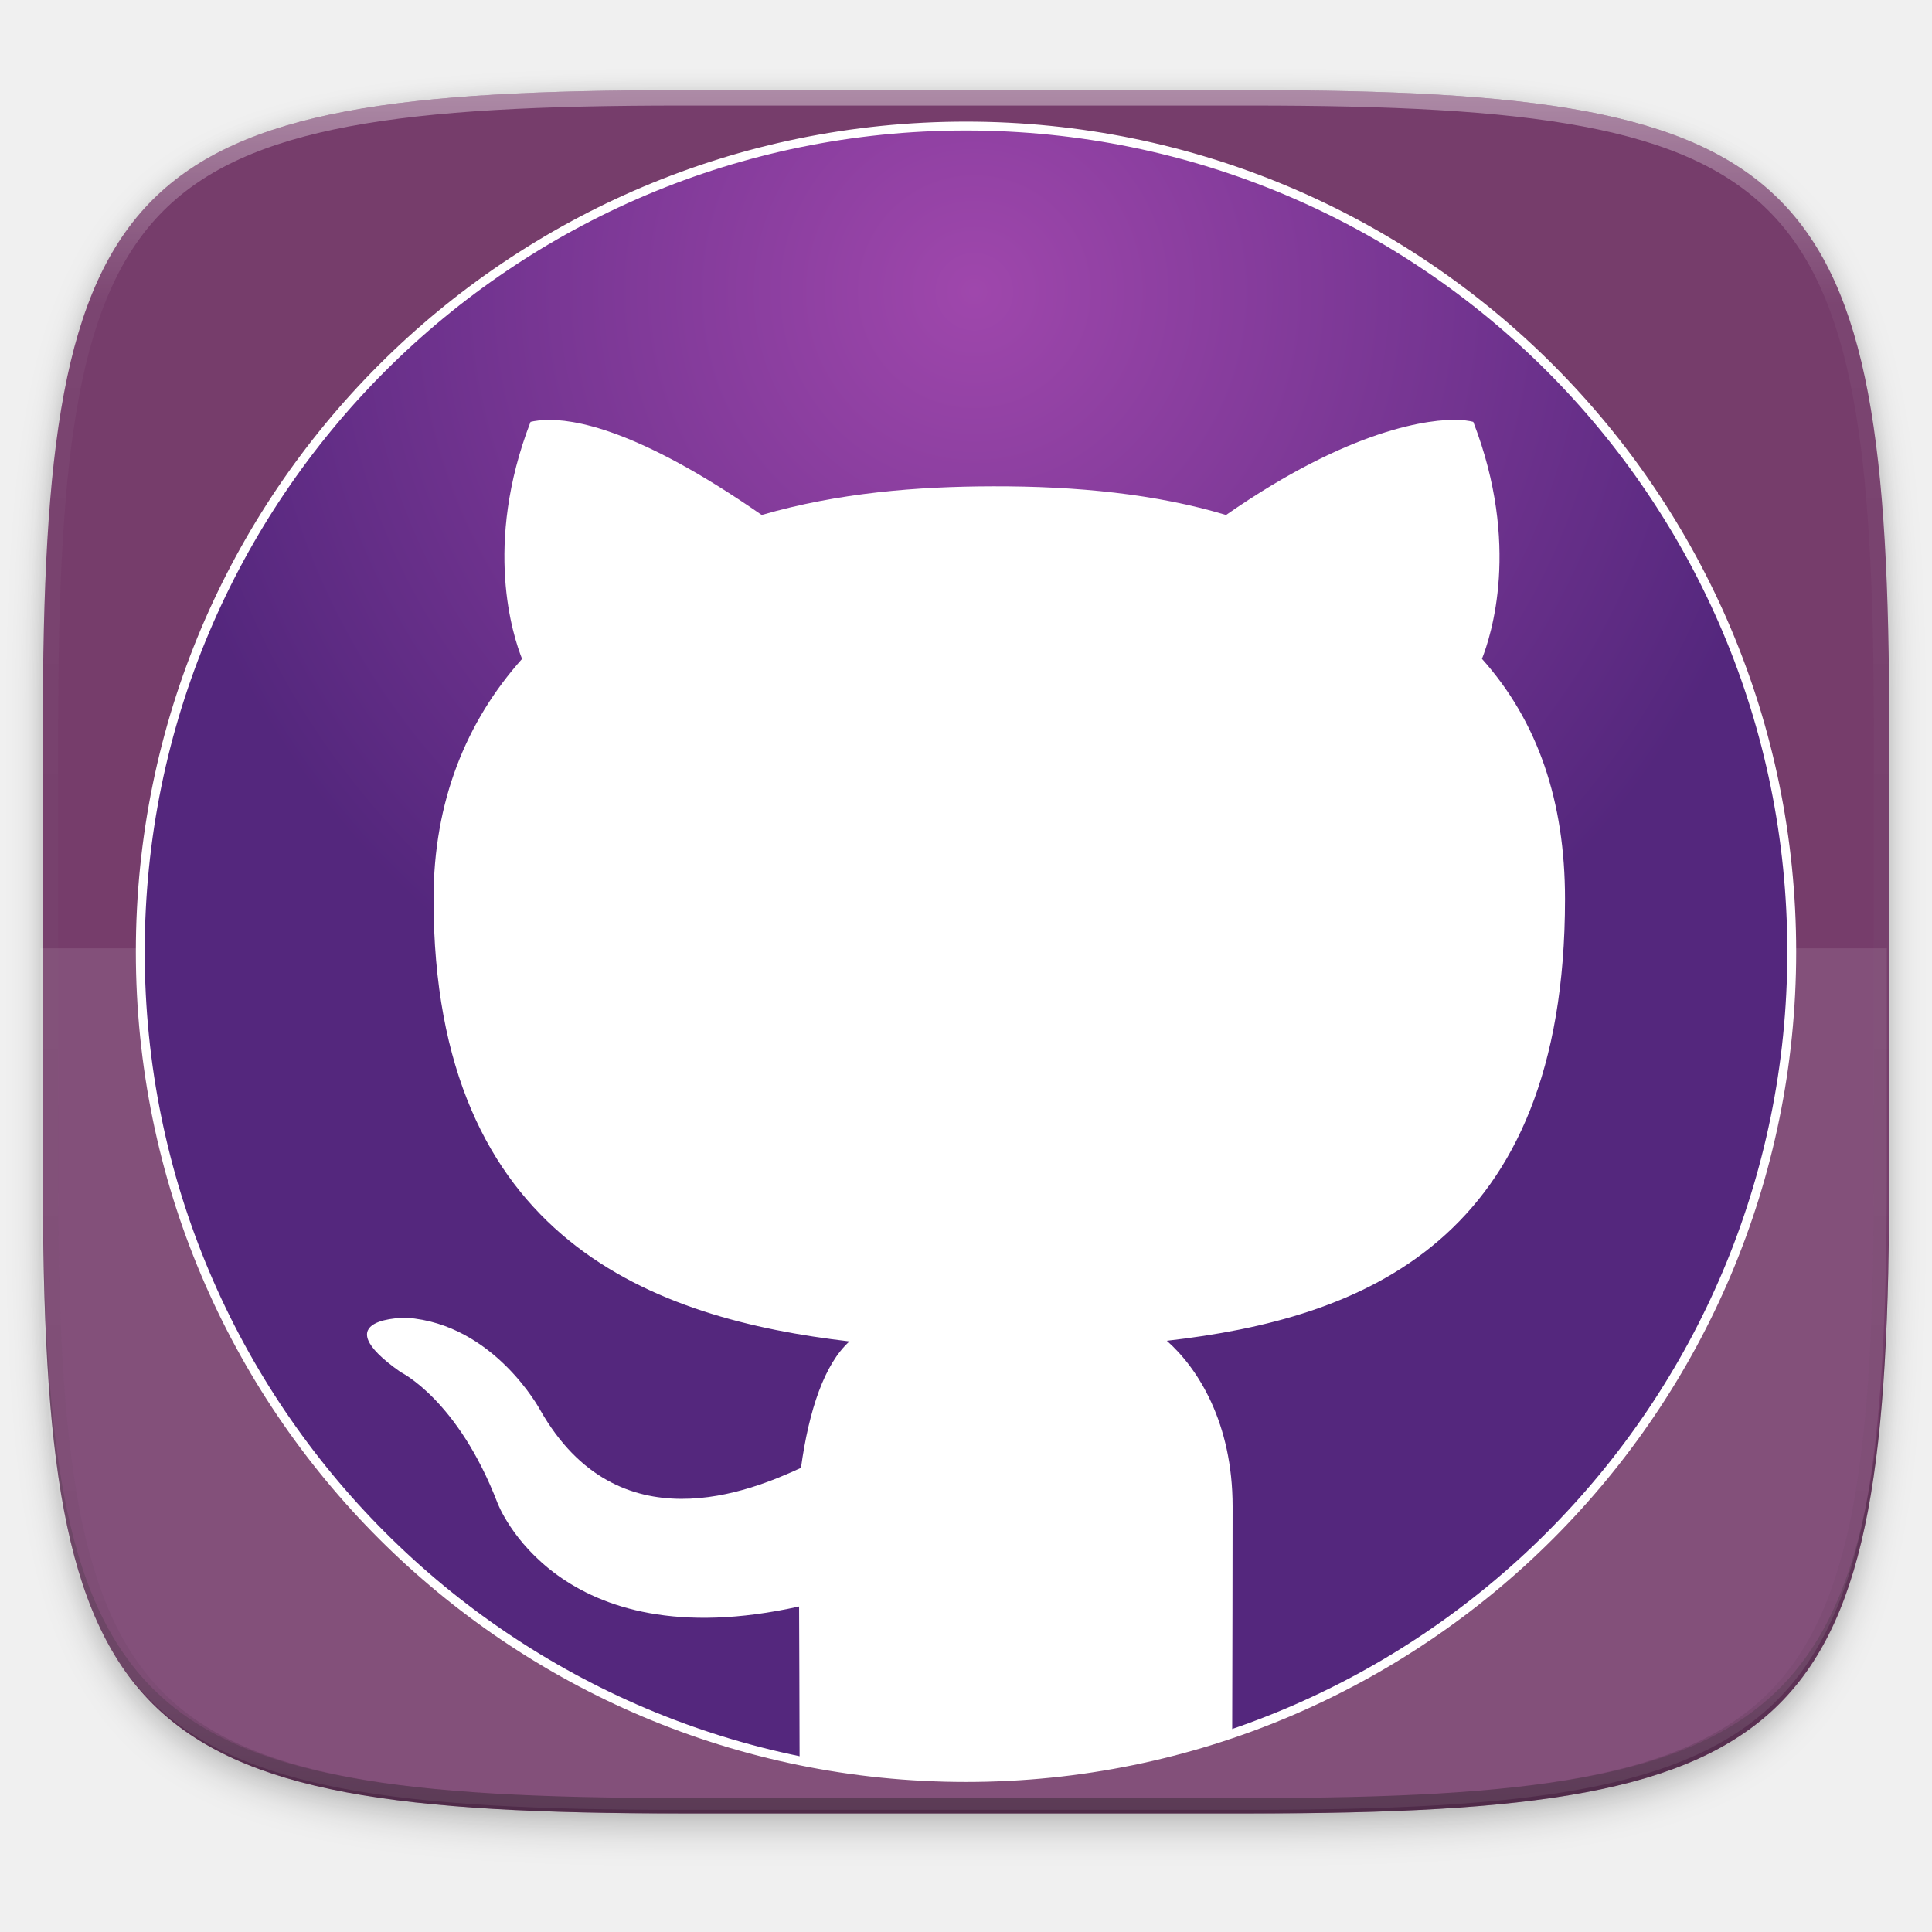
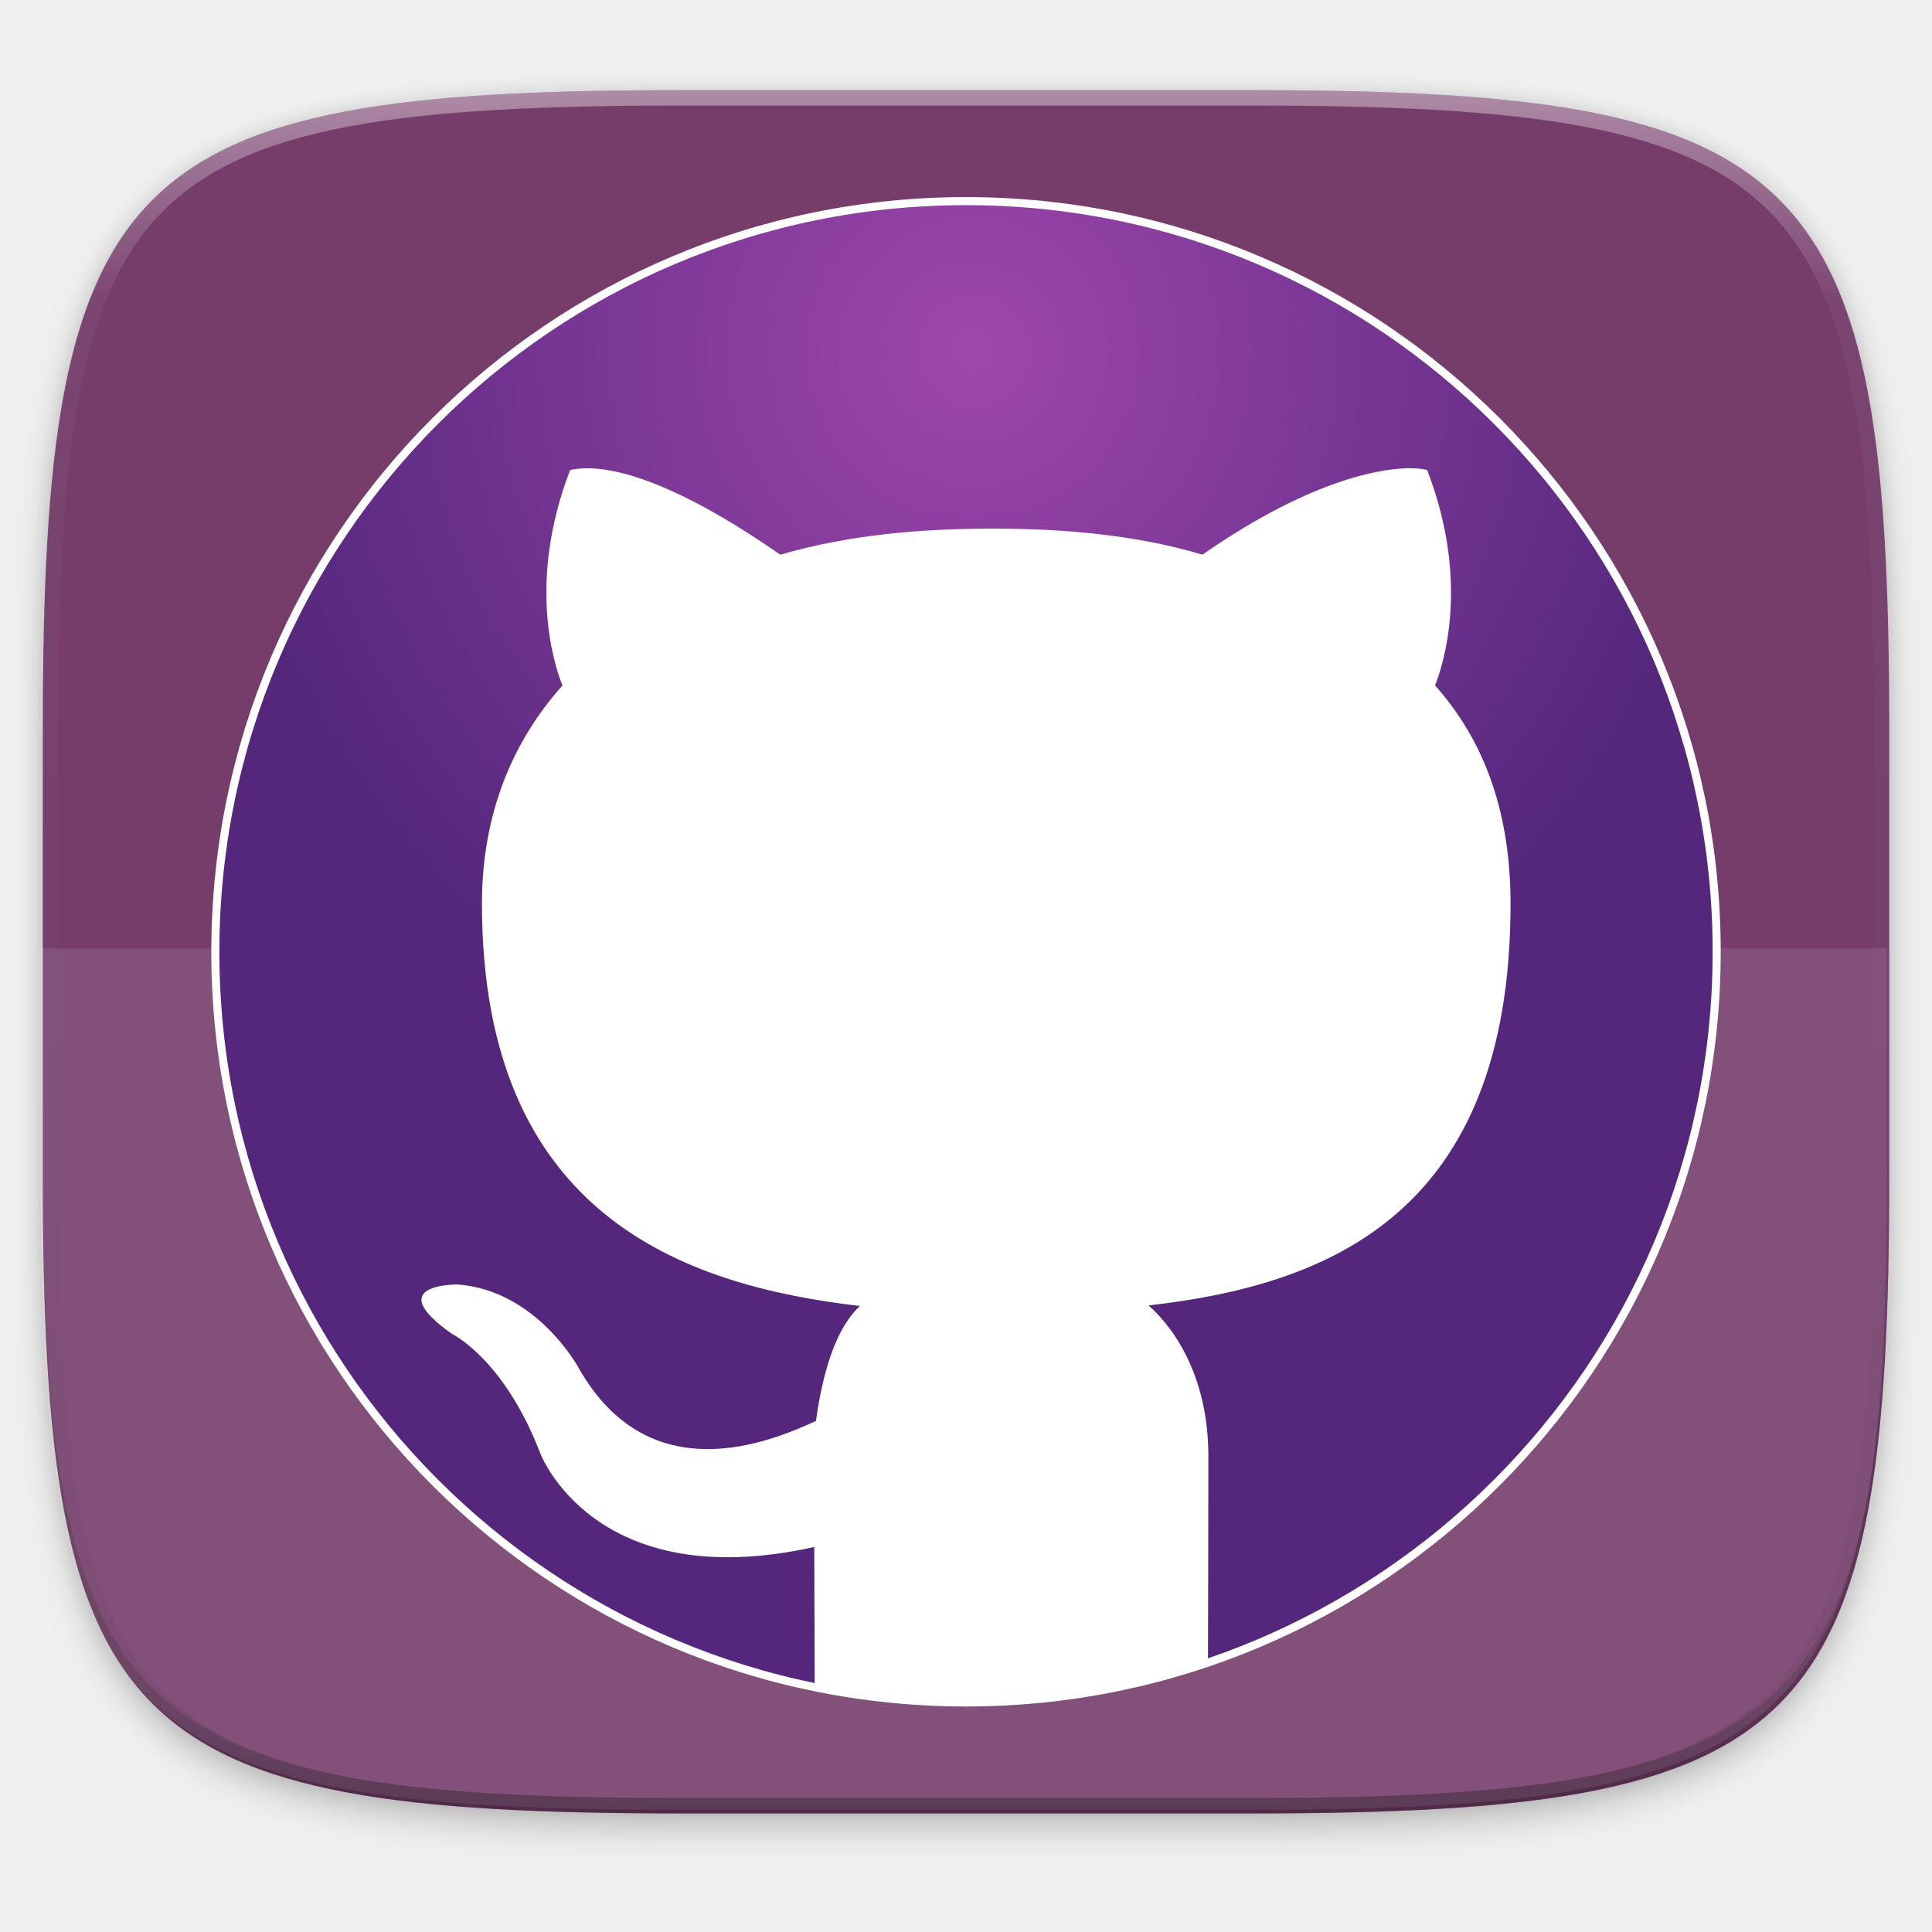
<svg xmlns="http://www.w3.org/2000/svg" xmlns:xlink="http://www.w3.org/1999/xlink" width="256" height="256" viewBox="0 0 67.733 67.733" version="1.1" id="svg1488">
  <defs id="defs1482">
    <linearGradient id="linearGradient855">
      <stop style="stop-color:#9f47ac;stop-opacity:1" offset="0" id="stop851" />
      <stop style="stop-color:#54277d;stop-opacity:1" offset="1" id="stop853" />
    </linearGradient>
    <clipPath clipPathUnits="userSpaceOnUse" id="clipPath1025">
      <path id="path1027" d="M 111.941,84 C 99.36,84.145 90.153,83.714 82.625,87.867 c -3.764,2.077 -6.752,5.575 -8.398,9.961 C 72.58,102.214 72,107.424 72,114 v 42 h 160 v -26 c 0,-6.576 -0.58,-11.786 -2.227,-16.172 -0.205,-0.545 -0.479,-1.04 -0.742,-1.543 -0.1,-0.185 -0.178,-0.381 -0.273,-0.566 -1.727,-3.388 -4.255,-6.145 -7.383,-7.871 C 213.846,99.694 204.64,100.145 192.059,100 H 192 151.668 L 135.453,84 h -23.492 z" style="color:#000000;font-style:normal;font-variant:normal;font-weight:normal;font-stretch:normal;font-size:medium;line-height:normal;font-family:sans-serif;font-variant-ligatures:none;font-variant-position:normal;font-variant-caps:normal;font-variant-numeric:normal;font-variant-alternates:normal;font-feature-settings:normal;text-indent:0;text-align:start;text-decoration:none;text-decoration-line:none;text-decoration-style:solid;text-decoration-color:#000000;letter-spacing:normal;word-spacing:normal;text-transform:none;writing-mode:lr-tb;direction:ltr;baseline-shift:baseline;text-anchor:start;white-space:normal;shape-padding:0;clip-rule:nonzero;display:inline;overflow:visible;visibility:visible;opacity:1;isolation:auto;mix-blend-mode:normal;color-interpolation:sRGB;color-interpolation-filters:linearRGB;solid-color:#000000;solid-opacity:1;fill:#e3dfd5;fill-opacity:1;fill-rule:nonzero;stroke:none;stroke-width:4;stroke-linecap:butt;stroke-linejoin:miter;stroke-miterlimit:4;stroke-dasharray:none;stroke-dashoffset:0;stroke-opacity:1;marker:none;color-rendering:auto;image-rendering:auto;shape-rendering:auto;text-rendering:auto;enable-background:accumulate" />
    </clipPath>
    <linearGradient id="linearGradient1013">
      <stop id="stop1005" offset="0" style="stop-color:#ffffff;stop-opacity:1;" />
      <stop style="stop-color:#ffffff;stop-opacity:0.098" offset="0.125" id="stop1007" />
      <stop style="stop-color:#000000;stop-opacity:0.098" offset="0.925" id="stop1009" />
      <stop id="stop1011" offset="1" style="stop-color:#000000;stop-opacity:0.498" />
    </linearGradient>
    <clipPath clipPathUnits="userSpaceOnUse" id="clipPath1082-3">
      <path id="path1084-6" d="M 361.938,-212 C 507.235,-212 528,-191.287 528,-46.125 V 70.125 C 528,215.286 507.235,236 361.938,236 H 214.062 C 68.765,236 48,215.286 48,70.125 V -46.125 C 48,-191.287 68.765,-212 214.062,-212 Z" style="display:inline;opacity:1;fill:#8c59d9;fill-opacity:1;stroke:none;stroke-width:2;stroke-linecap:round;stroke-linejoin:round;stroke-miterlimit:4;stroke-dasharray:none;stroke-dashoffset:0;stroke-opacity:1;enable-background:new" />
    </clipPath>
    <clipPath clipPathUnits="userSpaceOnUse" id="clipPath1082-3-5">
      <path id="path1084-6-6" d="M 361.938,-212 C 507.235,-212 528,-191.287 528,-46.125 V 70.125 C 528,215.286 507.235,236 361.938,236 H 214.062 C 68.765,236 48,215.286 48,70.125 V -46.125 C 48,-191.287 68.765,-212 214.062,-212 Z" style="display:inline;opacity:1;fill:#8c59d9;fill-opacity:1;stroke:none;stroke-width:2;stroke-linecap:round;stroke-linejoin:round;stroke-miterlimit:4;stroke-dasharray:none;stroke-dashoffset:0;stroke-opacity:1;enable-background:new" />
    </clipPath>
    <filter style="color-interpolation-filters:sRGB" id="filter4569-2" x="-0.012" width="1.023" y="-0.012" height="1.025">
      <feGaussianBlur stdDeviation="1.16" id="feGaussianBlur4571-9" />
    </filter>
    <filter style="color-interpolation-filters:sRGB" id="filter913" x="-0.023" width="1.046" y="-0.025" height="1.05">
      <feGaussianBlur stdDeviation="2.32" id="feGaussianBlur915" />
    </filter>
    <linearGradient xlink:href="#linearGradient1013" id="linearGradient906" gradientUnits="userSpaceOnUse" x1="296" y1="-212" x2="296" y2="236" />
    <linearGradient id="b" x2="23.748" x1="23.748" y2="47.234" gradientTransform="matrix(2.497227,0,0,1.146158,2.04994,37.36266)" y1="7.38" gradientUnits="userSpaceOnUse">
      <stop stop-color="#EFEFEE" offset="0" id="stop7" />
      <stop stop-color="#84827E" offset="1" id="stop9" />
    </linearGradient>
    <radialGradient xlink:href="#linearGradient855" id="radialGradient857" cx="34.158" cy="239.488" fx="34.158" fy="239.488" r="29.104" gradientUnits="userSpaceOnUse" gradientTransform="translate(0,-3.1389826e-5)" />
  </defs>
  <g id="layer1" transform="translate(0,-229.2667)">
    <path style="display:inline;opacity:0.2;fill:#000000;fill-opacity:1;stroke:none;stroke-width:2;stroke-linecap:round;stroke-linejoin:round;stroke-miterlimit:4;stroke-dasharray:none;stroke-dashoffset:0;stroke-opacity:1;filter:url(#filter913);enable-background:new" d="m 188.969,46 c 72.649,0 83.031,10.357 83.031,82.938 v 58.125 c 0,72.581 -10.383,82.938 -83.031,82.938 h -73.938 C 42.383,270 32,259.643 32,187.062 v -58.125 c 0,-72.581 10.383,-82.938 83.031,-82.938 z" id="path899" transform="matrix(0.2697078,0,0,0.2697078,-7.128918,220.5605)" />
    <path id="path4567-1" d="m 188.969,44 c 72.649,0 83.031,10.357 83.031,82.938 v 58.125 c 0,72.581 -10.383,82.938 -83.031,82.938 h -73.938 C 42.383,268 32,257.643 32,185.062 v -58.125 c 0,-72.581 10.383,-82.938 83.031,-82.938 z" style="display:inline;opacity:0.1;fill:#000000;fill-opacity:1;stroke:none;stroke-width:2;stroke-linecap:round;stroke-linejoin:round;stroke-miterlimit:4;stroke-dasharray:none;stroke-dashoffset:0;stroke-opacity:1;filter:url(#filter4569-2);enable-background:new" transform="matrix(0.2697078,0,0,0.2697078,-7.128918,220.5605)" />
    <path style="display:inline;opacity:1;fill:#763d6b;fill-opacity:1;stroke:none;stroke-width:0.539;stroke-linecap:round;stroke-linejoin:round;stroke-miterlimit:4;stroke-dasharray:none;stroke-dashoffset:0;stroke-opacity:1;enable-background:new" d="m 23.896,232.428 c -9.797,0 -15.394,0.697 -18.545,3.843 -3.15,3.146 -3.85,8.737 -3.85,18.526 v 15.677 c 0,9.788 0.699,15.379 3.85,18.526 3.15,3.146 8.747,3.843 18.545,3.843 h 19.942 c 9.797,0 15.394,-0.697 18.545,-3.843 3.15,-3.146 3.85,-8.737 3.85,-18.526 v -15.677 c 0,-9.788 -0.699,-15.379 -3.85,-18.526 -3.15,-3.146 -8.747,-3.843 -18.545,-3.843 z" id="rect877-2" />
    <path style="display:inline;opacity:0.2;fill:#131313;fill-opacity:1;stroke:none;stroke-width:0.539;stroke-linecap:round;stroke-linejoin:round;stroke-miterlimit:4;stroke-dasharray:none;stroke-dashoffset:0;stroke-opacity:1;enable-background:new" d="m 1.502,269.934 v 0.539 c 0,9.788 0.699,15.379 3.85,18.526 3.15,3.146 8.747,3.843 18.545,3.843 h 19.942 c 9.797,0 15.394,-0.697 18.545,-3.843 3.15,-3.146 3.85,-8.737 3.85,-18.526 v -0.539 c 0,9.788 -0.699,15.379 -3.85,18.526 -3.15,3.146 -8.747,3.843 -18.545,3.843 h -19.942 c -9.797,0 -15.394,-0.697 -18.545,-3.843 -3.15,-3.146 -3.85,-8.737 -3.85,-18.526 z" id="path917" />
    <path style="clip-rule:evenodd;display:inline;opacity:0.1;fill:#ffffff;fill-opacity:1;fill-rule:evenodd;stroke:none;stroke-width:0.539;stroke-linecap:round;stroke-linejoin:round;stroke-miterlimit:4;stroke-dasharray:none;stroke-dashoffset:0;stroke-opacity:1;image-rendering:optimizeQuality;shape-rendering:geometricPrecision;text-rendering:geometricPrecision;enable-background:new" d="m 23.813,292.718 c -19.594,0 -22.394,-2.793 -22.394,-22.369 v -7.838 H 66.149 v 7.838 c 0,19.576 -2.8,22.369 -22.394,22.369 z" id="path1107" />
-     <circle style="opacity:1;fill:url(#radialGradient857);fill-opacity:1;stroke:#ffffff;stroke-width:0.311;stroke-linecap:round;stroke-linejoin:round;stroke-miterlimit:4;stroke-dasharray:none;stroke-opacity:1" id="path849" cx="33.867" cy="262.635" r="28.949" />
-     <path style="fill:#ffffff;stroke-width:4.41" d="M 105.949 233.268 A 109.413 109.413 0 0 0 106.264 233.348 A 109.413 109.413 0 0 0 117.076 234.982 A 109.413 109.413 0 0 0 128 235.529 A 109.413 109.413 0 0 0 135.74 235.256 A 109.413 109.413 0 0 0 146.596 233.938 A 109.413 109.413 0 0 0 157.268 231.543 A 109.413 109.413 0 0 0 163.27 229.549 C 163.297 218.953 163.326 207.426 163.326 199.621 C 163.326 188.56 158.755 181.323 154.611 177.66 C 180.35 174.726 207.371 164.688 207.371 119.121 C 207.371 106.175 203.772 95.585 196.365 87.299 C 197.55 84.299 201.526 72.229 195.219 55.904 C 195.219 55.904 194.612 55.705 193.359 55.646 L 193.35 55.646 C 189.592 55.471 179.005 56.725 162.457 68.236 C 153.2 65.445 142.634 64.413 131.617 64.439 C 121.539 64.455 111.087 65.288 100.93 68.236 C 84.377 56.725 75.917 55.479 72.156 55.656 C 70.902 55.723 70.297 55.904 70.297 55.904 C 64.004 72.229 67.984 84.305 69.176 87.305 C 61.783 95.591 57.447 106.175 57.447 119.121 C 57.447 164.572 86.895 174.753 112.557 177.746 C 109.258 180.71 107.183 186.836 106.133 194.496 C 99.549 197.532 81.888 204.964 71.58 186.84 C 71.58 186.84 65.481 175.446 53.881 174.609 C 53.881 174.609 42.605 174.462 53.098 181.82 C 53.098 181.82 60.672 185.47 65.93 199.174 C 65.93 199.174 73.737 220.032 105.883 212.867 C 105.908 217.238 105.928 225.372 105.949 233.268 z " id="path10" transform="matrix(0.2645833,0,0,0.2645833,0,229.2667)" />
+     <g id="g846" transform="matrix(0.9090909,0,0,0.9090909,3.078788,23.8759)">
+       <circle r="28.949" cy="262.635" cx="33.867" id="path849" style="opacity:1;fill:url(#radialGradient857);fill-opacity:1;stroke:#ffffff;stroke-width:0.311;stroke-linecap:round;stroke-linejoin:round;stroke-miterlimit:4;stroke-dasharray:none;stroke-opacity:1" />
+       <path transform="matrix(0.2645833,0,0,0.2645833,0,229.2667)" id="path10" d="m 105.949,233.268 a 109.413,109.413 0 0 0 0.314,0.08 109.413,109.413 0 0 0 10.812,1.635 109.413,109.413 0 0 0 10.924,0.547 109.413,109.413 0 0 0 7.74,-0.273 109.413,109.413 0 0 0 10.855,-1.318 109.413,109.413 0 0 0 10.672,-2.395 109.413,109.413 0 0 0 6.002,-1.994 c 0.027,-10.596 0.057,-22.123 0.057,-29.928 0,-11.061 -4.572,-18.298 -8.715,-21.961 25.739,-2.934 52.76,-12.972 52.76,-58.539 0,-12.946 -3.599,-23.536 -11.006,-31.822 1.185,-3 5.161,-15.07 -1.146,-31.395 0,0 -0.607,-0.2 -1.859,-0.258 h -0.01 c -3.758,-0.175 -14.345,1.078 -30.893,12.59 -9.257,-2.791 -19.823,-3.824 -30.84,-3.797 -10.078,0.015 -20.53,0.849 -30.688,3.797 C 84.377,56.725 75.917,55.479 72.156,55.656 c -1.254,0.067 -1.859,0.248 -1.859,0.248 -6.293,16.325 -2.313,28.401 -1.121,31.4 -7.393,8.286 -11.729,18.87 -11.729,31.816 0,45.451 29.448,55.632 55.109,58.625 -3.299,2.964 -5.374,9.09 -6.424,16.75 -6.584,3.036 -24.244,10.468 -34.553,-7.656 0,0 -6.099,-11.394 -17.699,-12.23 0,0 -11.276,-0.147 -0.783,7.211 0,0 7.575,3.65 12.832,17.354 0,0 7.808,20.859 39.953,13.693 0.025,4.371 0.045,12.504 0.066,20.4 z" style="fill:#ffffff;stroke-width:4.41" />
+     </g>
    <path id="path1068-7" d="M 361.938,-212 C 507.235,-212 528,-191.287 528,-46.125 V 70.125 C 528,215.286 507.235,236 361.938,236 H 214.062 C 68.765,236 48,215.286 48,70.125 V -46.125 C 48,-191.287 68.765,-212 214.062,-212 Z" style="display:inline;opacity:0.4;fill:none;fill-opacity:1;stroke:url(#linearGradient906);stroke-width:8;stroke-linecap:round;stroke-linejoin:round;stroke-miterlimit:4;stroke-dasharray:none;stroke-dashoffset:0;stroke-opacity:1;enable-background:new" clip-path="url(#clipPath1082-3-5)" transform="matrix(0.1348539,0,0,0.1348539,-4.971256,261.0167)" />
  </g>
</svg>
